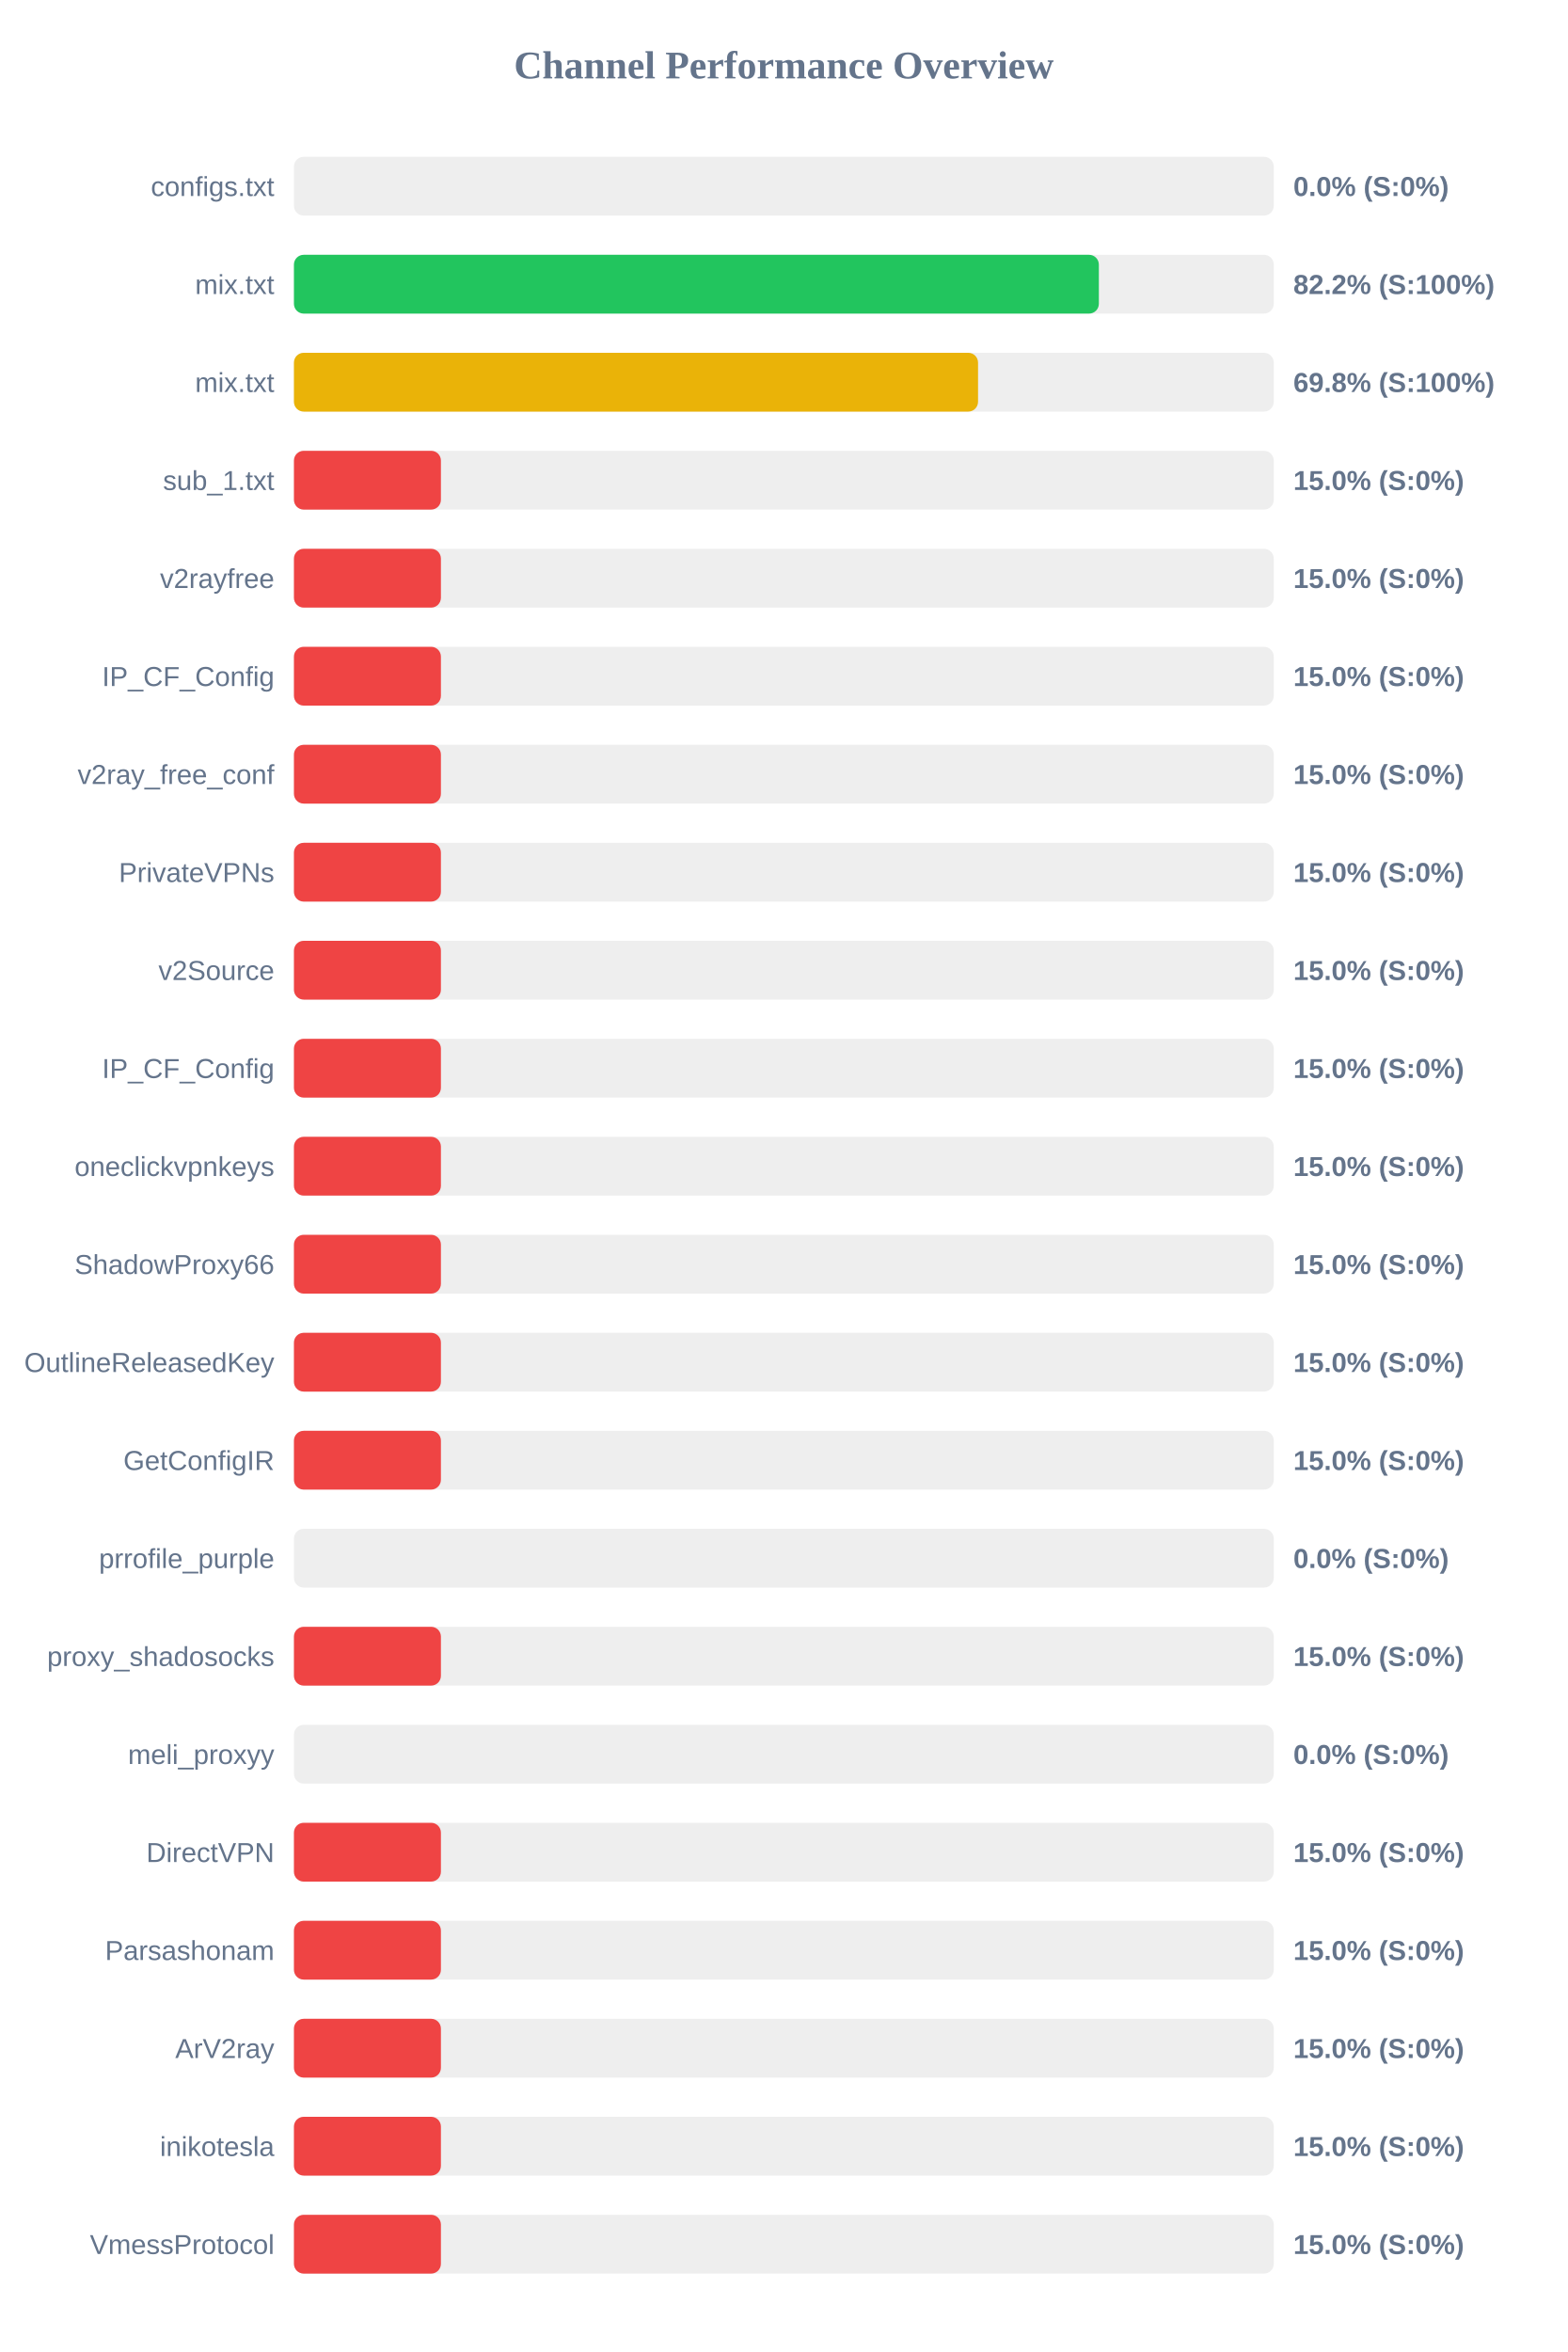
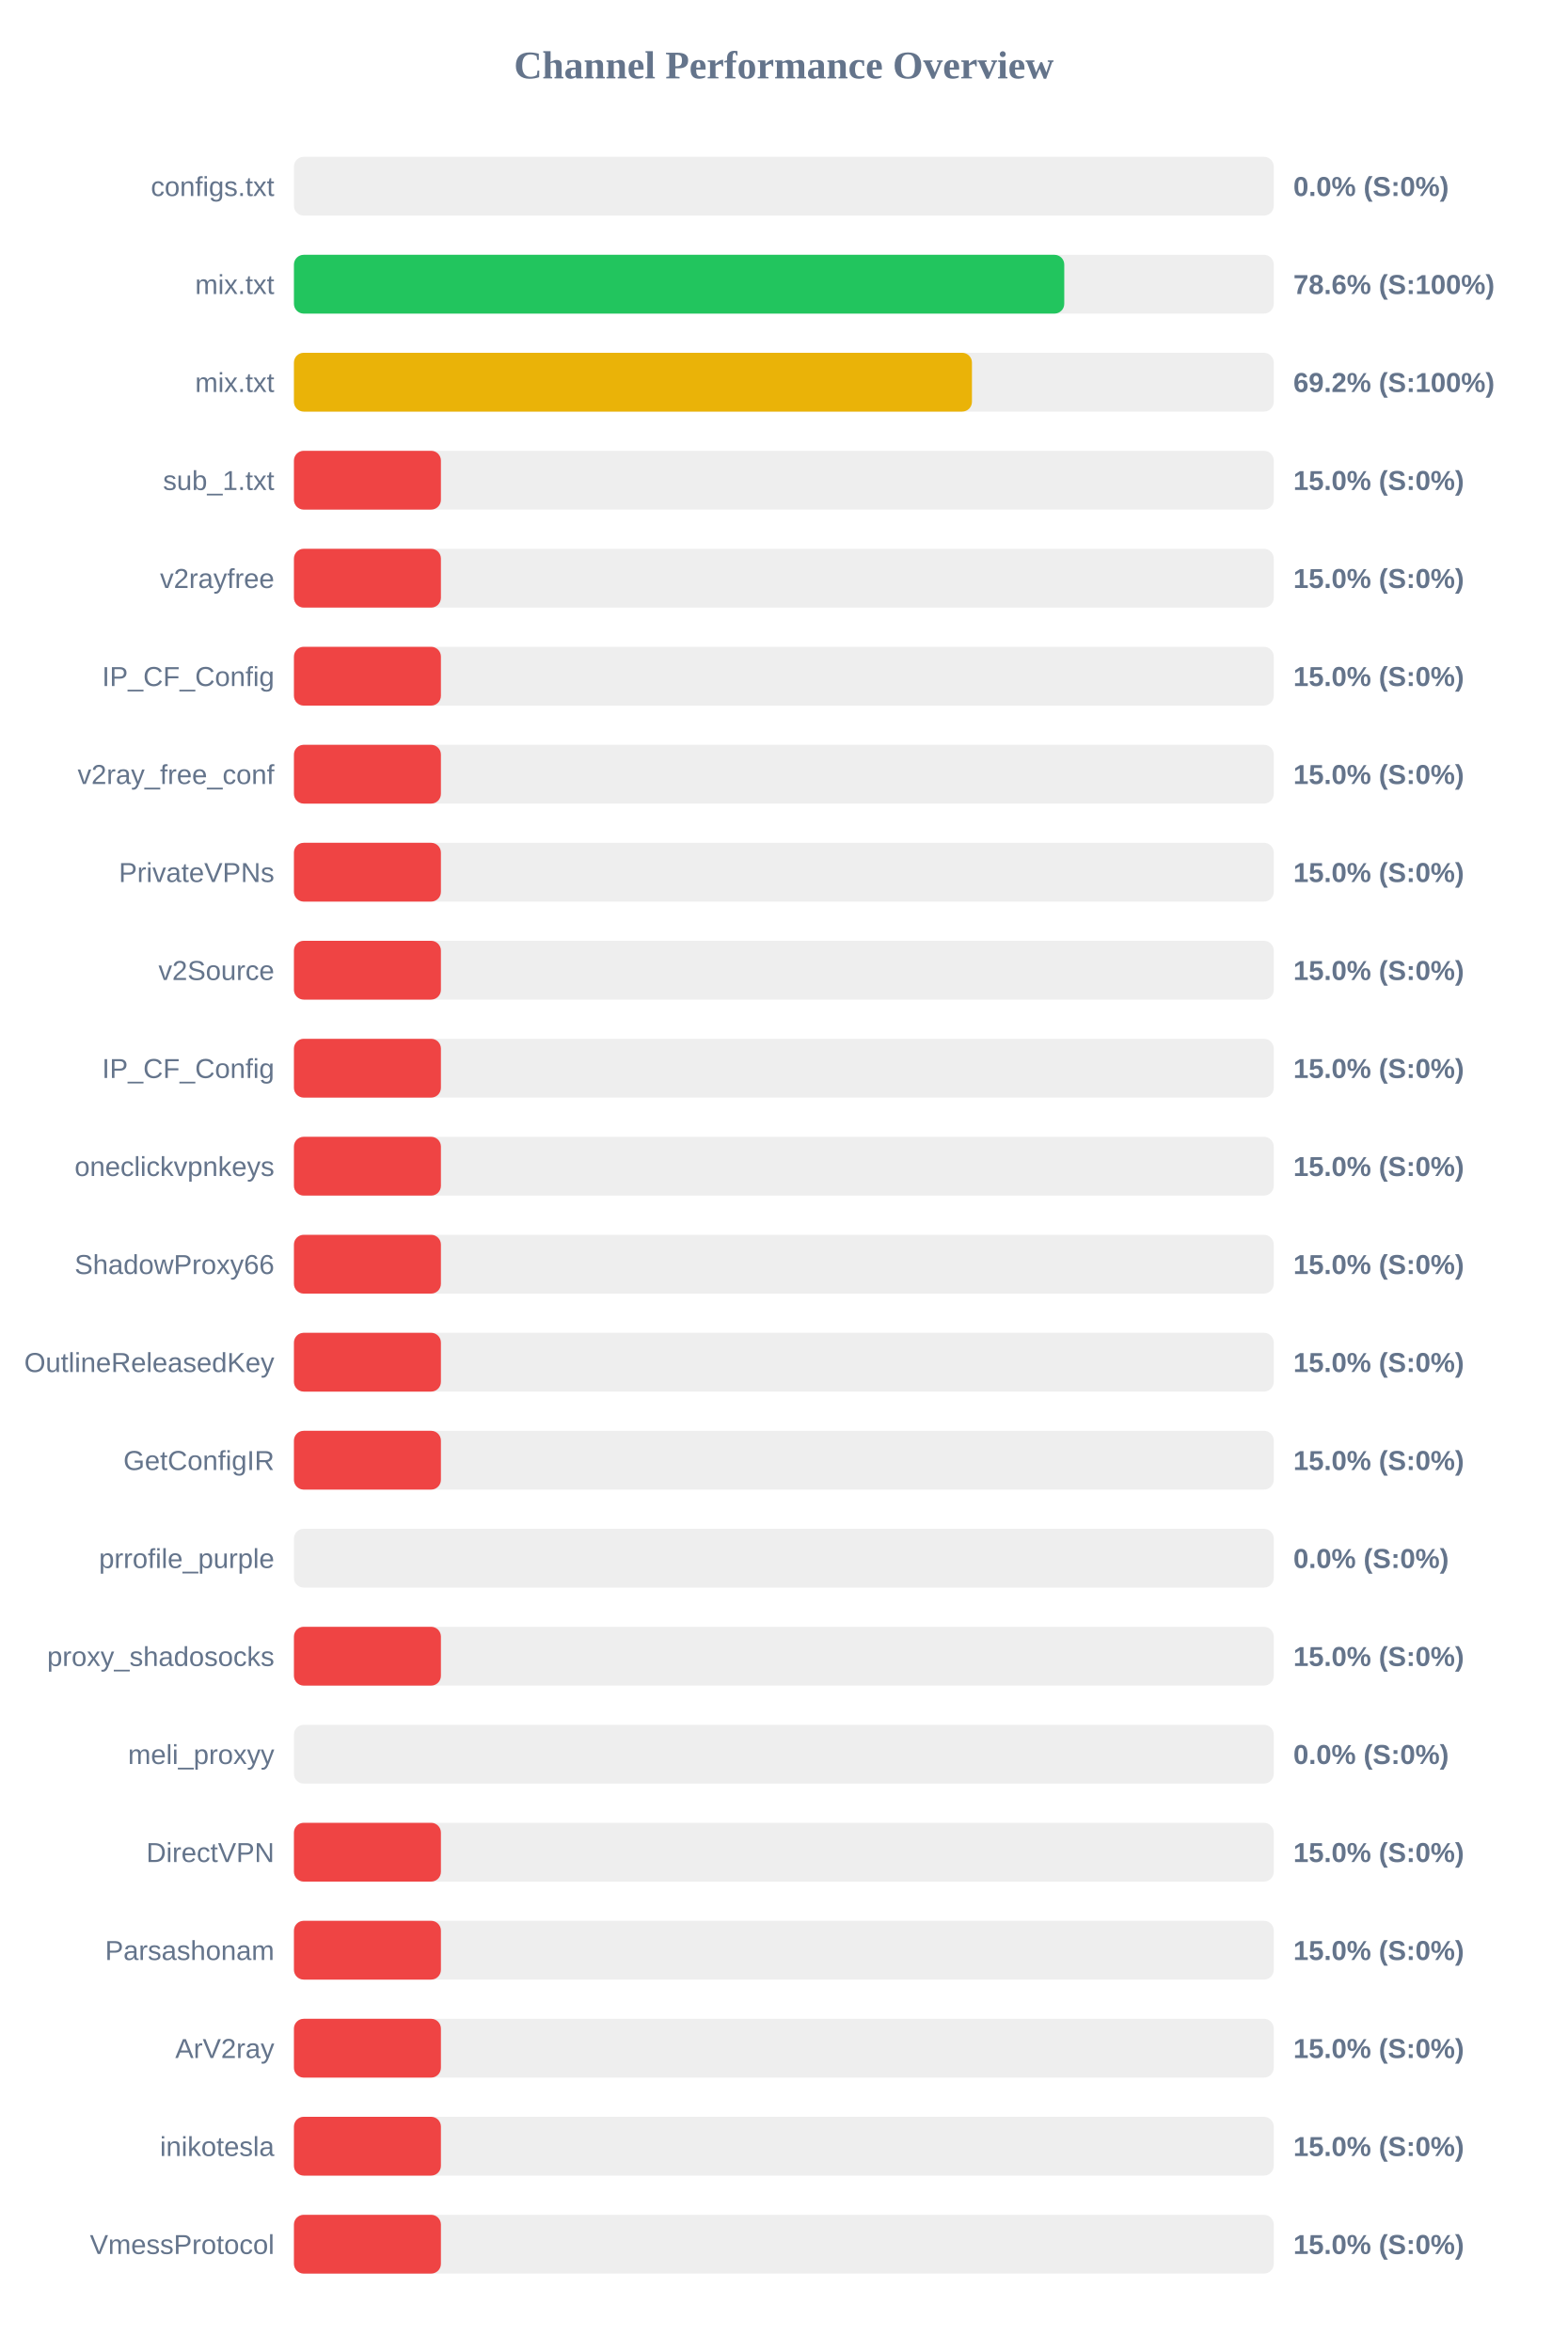
<svg xmlns="http://www.w3.org/2000/svg" width="800" height="1200" version="1.1">
  <style>
        .row { font: 14px Arial; fill: #64748b; }
        .score { font: bold 14px Arial; fill: #64748b; }
    </style>
  <text x="400" y="40" text-anchor="middle" font-size="20px" font-weight="bold" fill="#64748b">Channel Performance Overview</text>
  <rect x="150" y="80" width="500" height="30" fill="#eee" rx="5" />
  <rect x="150" y="80" width="0.0" height="30" fill="#ef4444" rx="5" />
  <text x="140" y="100" text-anchor="end" class="row">configs.txt</text>
  <text x="660" y="100" text-anchor="start" class="score">0.0% (S:0%)</text>
  <rect x="150" y="130" width="500" height="30" fill="#eee" rx="5" />
-   <rect x="150" y="130" width="410.75" height="30" fill="#22c55e" rx="5" />
+   <rect x="150" y="130" width="393.1" height="30" fill="#22c55e" rx="5" />
  <text x="140" y="150" text-anchor="end" class="row">mix.txt</text>
-   <text x="660" y="150" text-anchor="start" class="score">82.2% (S:100%)</text>
+   <text x="660" y="150" text-anchor="start" class="score">78.6% (S:100%)</text>
  <rect x="150" y="180" width="500" height="30" fill="#eee" rx="5" />
-   <rect x="150" y="180" width="349.1" height="30" fill="#eab308" rx="5" />
+   <rect x="150" y="180" width="346.0" height="30" fill="#eab308" rx="5" />
  <text x="140" y="200" text-anchor="end" class="row">mix.txt</text>
-   <text x="660" y="200" text-anchor="start" class="score">69.8% (S:100%)</text>
+   <text x="660" y="200" text-anchor="start" class="score">69.2% (S:100%)</text>
  <rect x="150" y="230" width="500" height="30" fill="#eee" rx="5" />
  <rect x="150" y="230" width="75.0" height="30" fill="#ef4444" rx="5" />
  <text x="140" y="250" text-anchor="end" class="row">sub_1.txt</text>
  <text x="660" y="250" text-anchor="start" class="score">15.0% (S:0%)</text>
  <rect x="150" y="280" width="500" height="30" fill="#eee" rx="5" />
  <rect x="150" y="280" width="75.0" height="30" fill="#ef4444" rx="5" />
  <text x="140" y="300" text-anchor="end" class="row">v2rayfree</text>
  <text x="660" y="300" text-anchor="start" class="score">15.0% (S:0%)</text>
  <rect x="150" y="330" width="500" height="30" fill="#eee" rx="5" />
  <rect x="150" y="330" width="75.0" height="30" fill="#ef4444" rx="5" />
  <text x="140" y="350" text-anchor="end" class="row">IP_CF_Config</text>
  <text x="660" y="350" text-anchor="start" class="score">15.0% (S:0%)</text>
  <rect x="150" y="380" width="500" height="30" fill="#eee" rx="5" />
  <rect x="150" y="380" width="75.0" height="30" fill="#ef4444" rx="5" />
  <text x="140" y="400" text-anchor="end" class="row">v2ray_free_conf</text>
  <text x="660" y="400" text-anchor="start" class="score">15.0% (S:0%)</text>
  <rect x="150" y="430" width="500" height="30" fill="#eee" rx="5" />
  <rect x="150" y="430" width="75.0" height="30" fill="#ef4444" rx="5" />
  <text x="140" y="450" text-anchor="end" class="row">PrivateVPNs</text>
  <text x="660" y="450" text-anchor="start" class="score">15.0% (S:0%)</text>
  <rect x="150" y="480" width="500" height="30" fill="#eee" rx="5" />
  <rect x="150" y="480" width="75.0" height="30" fill="#ef4444" rx="5" />
  <text x="140" y="500" text-anchor="end" class="row">v2Source</text>
  <text x="660" y="500" text-anchor="start" class="score">15.0% (S:0%)</text>
  <rect x="150" y="530" width="500" height="30" fill="#eee" rx="5" />
  <rect x="150" y="530" width="75.0" height="30" fill="#ef4444" rx="5" />
  <text x="140" y="550" text-anchor="end" class="row">IP_CF_Config</text>
  <text x="660" y="550" text-anchor="start" class="score">15.0% (S:0%)</text>
  <rect x="150" y="580" width="500" height="30" fill="#eee" rx="5" />
  <rect x="150" y="580" width="75.0" height="30" fill="#ef4444" rx="5" />
  <text x="140" y="600" text-anchor="end" class="row">oneclickvpnkeys</text>
  <text x="660" y="600" text-anchor="start" class="score">15.0% (S:0%)</text>
  <rect x="150" y="630" width="500" height="30" fill="#eee" rx="5" />
  <rect x="150" y="630" width="75.0" height="30" fill="#ef4444" rx="5" />
  <text x="140" y="650" text-anchor="end" class="row">ShadowProxy66</text>
  <text x="660" y="650" text-anchor="start" class="score">15.0% (S:0%)</text>
  <rect x="150" y="680" width="500" height="30" fill="#eee" rx="5" />
  <rect x="150" y="680" width="75.0" height="30" fill="#ef4444" rx="5" />
  <text x="140" y="700" text-anchor="end" class="row">OutlineReleasedKey</text>
  <text x="660" y="700" text-anchor="start" class="score">15.0% (S:0%)</text>
  <rect x="150" y="730" width="500" height="30" fill="#eee" rx="5" />
  <rect x="150" y="730" width="75.0" height="30" fill="#ef4444" rx="5" />
  <text x="140" y="750" text-anchor="end" class="row">GetConfigIR</text>
  <text x="660" y="750" text-anchor="start" class="score">15.0% (S:0%)</text>
  <rect x="150" y="780" width="500" height="30" fill="#eee" rx="5" />
  <rect x="150" y="780" width="0.0" height="30" fill="#ef4444" rx="5" />
  <text x="140" y="800" text-anchor="end" class="row">prrofile_purple</text>
  <text x="660" y="800" text-anchor="start" class="score">0.0% (S:0%)</text>
  <rect x="150" y="830" width="500" height="30" fill="#eee" rx="5" />
  <rect x="150" y="830" width="75.0" height="30" fill="#ef4444" rx="5" />
  <text x="140" y="850" text-anchor="end" class="row">proxy_shadosocks</text>
  <text x="660" y="850" text-anchor="start" class="score">15.0% (S:0%)</text>
  <rect x="150" y="880" width="500" height="30" fill="#eee" rx="5" />
  <rect x="150" y="880" width="0.0" height="30" fill="#ef4444" rx="5" />
  <text x="140" y="900" text-anchor="end" class="row">meli_proxyy</text>
  <text x="660" y="900" text-anchor="start" class="score">0.0% (S:0%)</text>
  <rect x="150" y="930" width="500" height="30" fill="#eee" rx="5" />
  <rect x="150" y="930" width="75.0" height="30" fill="#ef4444" rx="5" />
  <text x="140" y="950" text-anchor="end" class="row">DirectVPN</text>
  <text x="660" y="950" text-anchor="start" class="score">15.0% (S:0%)</text>
  <rect x="150" y="980" width="500" height="30" fill="#eee" rx="5" />
  <rect x="150" y="980" width="75.0" height="30" fill="#ef4444" rx="5" />
  <text x="140" y="1000" text-anchor="end" class="row">Parsashonam</text>
  <text x="660" y="1000" text-anchor="start" class="score">15.0% (S:0%)</text>
  <rect x="150" y="1030" width="500" height="30" fill="#eee" rx="5" />
  <rect x="150" y="1030" width="75.0" height="30" fill="#ef4444" rx="5" />
  <text x="140" y="1050" text-anchor="end" class="row">ArV2ray</text>
  <text x="660" y="1050" text-anchor="start" class="score">15.0% (S:0%)</text>
  <rect x="150" y="1080" width="500" height="30" fill="#eee" rx="5" />
  <rect x="150" y="1080" width="75.0" height="30" fill="#ef4444" rx="5" />
  <text x="140" y="1100" text-anchor="end" class="row">inikotesla</text>
  <text x="660" y="1100" text-anchor="start" class="score">15.0% (S:0%)</text>
  <rect x="150" y="1130" width="500" height="30" fill="#eee" rx="5" />
  <rect x="150" y="1130" width="75.0" height="30" fill="#ef4444" rx="5" />
  <text x="140" y="1150" text-anchor="end" class="row">VmessProtocol</text>
  <text x="660" y="1150" text-anchor="start" class="score">15.0% (S:0%)</text>
</svg>
